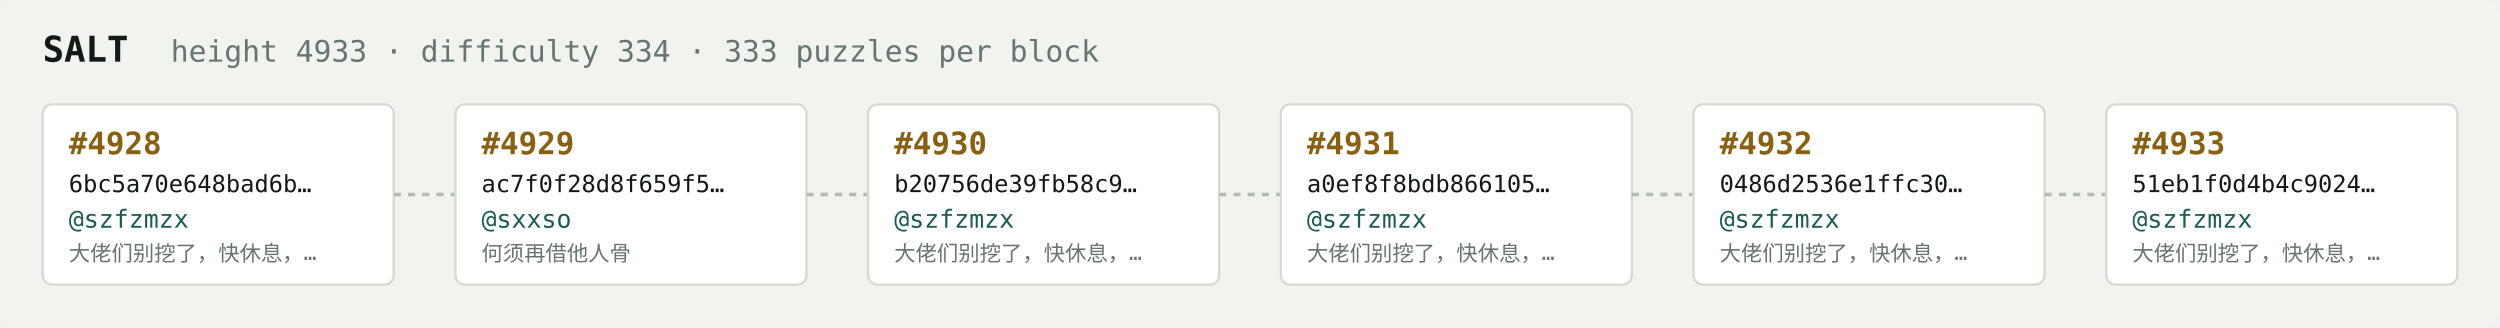
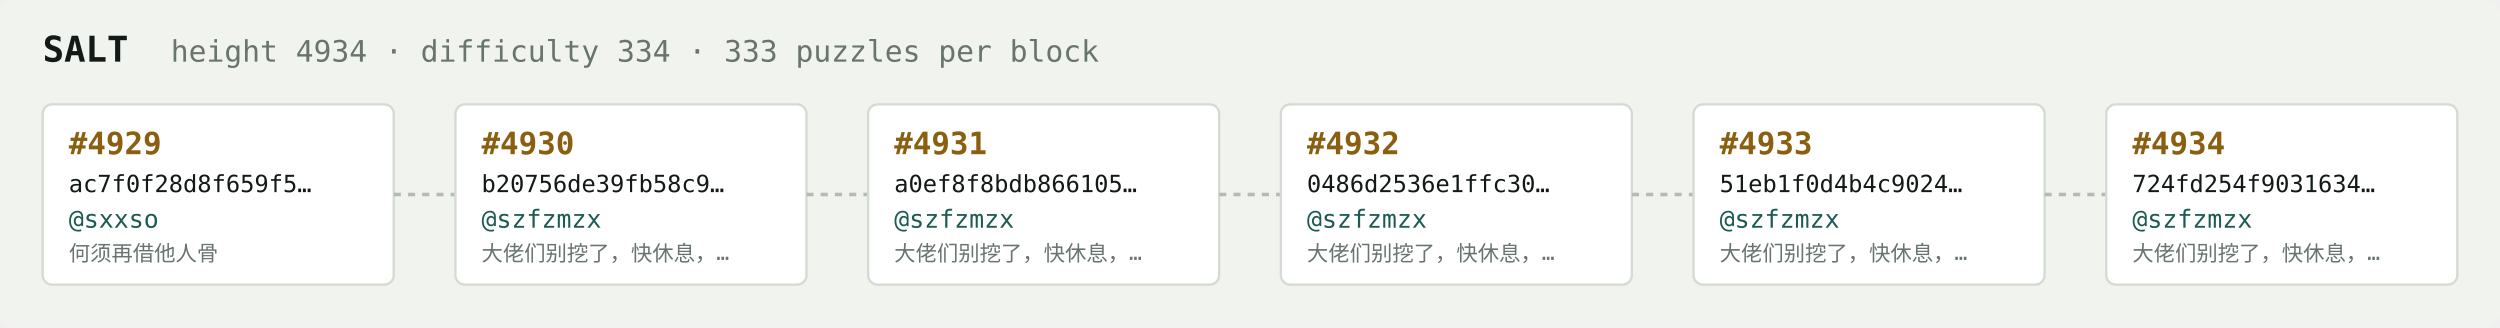
<svg xmlns="http://www.w3.org/2000/svg" width="1054" height="138" viewBox="0 0 1054 138" font-family="ui-monospace,SFMono-Regular,Menlo,monospace">
  <rect fill="#f1f3ef" width="1054" height="138" rx="6" />
  <text x="18" y="26" fill="#121916" font-size="15" font-weight="700">SALT</text>
-   <text x="72" y="26" fill="#68746e" font-size="12.5">height 4933 · difficulty 334 · 333 puzzles per block</text>
+   <text x="72" y="26" fill="#68746e" font-size="12.5">height 4934 · difficulty 334 · 333 puzzles per block</text>
  <rect x="18" y="44" width="148" height="76" rx="4" fill="#ffffff" stroke="#d5dbd2" stroke-width="1" />
-   <text x="29" y="65" fill="#8a5f10" font-size="13" font-weight="700">#4928</text>
-   <text x="29" y="81" fill="#121916" font-size="10">6bc5a70e648bad6b…</text>
-   <text x="29" y="96" fill="#1c5b52" font-size="10.5">@szfzmzx</text>
-   <text x="29" y="110" fill="#68746e" font-size="9">大佬们别挖了，快休息，…</text>
+   <text x="29" y="65" fill="#8a5f10" font-size="13" font-weight="700">#4929</text>
+   <text x="29" y="81" fill="#121916" font-size="10">ac7f0f28d8f659f5…</text>
+   <text x="29" y="96" fill="#1c5b52" font-size="10.5">@sxxso</text>
+   <text x="29" y="110" fill="#68746e" font-size="9">何须再借他人骨</text>
  <line x1="166" y1="82.0" x2="192" y2="82.0" stroke="#b3bcb4" stroke-width="1.5" stroke-dasharray="3 3" />
  <rect x="192" y="44" width="148" height="76" rx="4" fill="#ffffff" stroke="#d5dbd2" stroke-width="1" />
-   <text x="203" y="65" fill="#8a5f10" font-size="13" font-weight="700">#4929</text>
-   <text x="203" y="81" fill="#121916" font-size="10">ac7f0f28d8f659f5…</text>
-   <text x="203" y="96" fill="#1c5b52" font-size="10.5">@sxxso</text>
-   <text x="203" y="110" fill="#68746e" font-size="9">何须再借他人骨</text>
+   <text x="203" y="65" fill="#8a5f10" font-size="13" font-weight="700">#4930</text>
+   <text x="203" y="81" fill="#121916" font-size="10">b20756de39fb58c9…</text>
+   <text x="203" y="96" fill="#1c5b52" font-size="10.5">@szfzmzx</text>
+   <text x="203" y="110" fill="#68746e" font-size="9">大佬们别挖了，快休息，…</text>
  <line x1="340" y1="82.0" x2="366" y2="82.0" stroke="#b3bcb4" stroke-width="1.5" stroke-dasharray="3 3" />
  <rect x="366" y="44" width="148" height="76" rx="4" fill="#ffffff" stroke="#d5dbd2" stroke-width="1" />
-   <text x="377" y="65" fill="#8a5f10" font-size="13" font-weight="700">#4930</text>
-   <text x="377" y="81" fill="#121916" font-size="10">b20756de39fb58c9…</text>
+   <text x="377" y="65" fill="#8a5f10" font-size="13" font-weight="700">#4931</text>
+   <text x="377" y="81" fill="#121916" font-size="10">a0ef8f8bdb866105…</text>
  <text x="377" y="96" fill="#1c5b52" font-size="10.5">@szfzmzx</text>
  <text x="377" y="110" fill="#68746e" font-size="9">大佬们别挖了，快休息，…</text>
  <line x1="514" y1="82.0" x2="540" y2="82.0" stroke="#b3bcb4" stroke-width="1.5" stroke-dasharray="3 3" />
  <rect x="540" y="44" width="148" height="76" rx="4" fill="#ffffff" stroke="#d5dbd2" stroke-width="1" />
-   <text x="551" y="65" fill="#8a5f10" font-size="13" font-weight="700">#4931</text>
-   <text x="551" y="81" fill="#121916" font-size="10">a0ef8f8bdb866105…</text>
+   <text x="551" y="65" fill="#8a5f10" font-size="13" font-weight="700">#4932</text>
+   <text x="551" y="81" fill="#121916" font-size="10">0486d2536e1ffc30…</text>
  <text x="551" y="96" fill="#1c5b52" font-size="10.5">@szfzmzx</text>
  <text x="551" y="110" fill="#68746e" font-size="9">大佬们别挖了，快休息，…</text>
  <line x1="688" y1="82.0" x2="714" y2="82.0" stroke="#b3bcb4" stroke-width="1.5" stroke-dasharray="3 3" />
  <rect x="714" y="44" width="148" height="76" rx="4" fill="#ffffff" stroke="#d5dbd2" stroke-width="1" />
-   <text x="725" y="65" fill="#8a5f10" font-size="13" font-weight="700">#4932</text>
-   <text x="725" y="81" fill="#121916" font-size="10">0486d2536e1ffc30…</text>
+   <text x="725" y="65" fill="#8a5f10" font-size="13" font-weight="700">#4933</text>
+   <text x="725" y="81" fill="#121916" font-size="10">51eb1f0d4b4c9024…</text>
  <text x="725" y="96" fill="#1c5b52" font-size="10.5">@szfzmzx</text>
  <text x="725" y="110" fill="#68746e" font-size="9">大佬们别挖了，快休息，…</text>
  <line x1="862" y1="82.0" x2="888" y2="82.0" stroke="#b3bcb4" stroke-width="1.5" stroke-dasharray="3 3" />
  <rect x="888" y="44" width="148" height="76" rx="4" fill="#ffffff" stroke="#d5dbd2" stroke-width="1" />
-   <text x="899" y="65" fill="#8a5f10" font-size="13" font-weight="700">#4933</text>
-   <text x="899" y="81" fill="#121916" font-size="10">51eb1f0d4b4c9024…</text>
+   <text x="899" y="65" fill="#8a5f10" font-size="13" font-weight="700">#4934</text>
+   <text x="899" y="81" fill="#121916" font-size="10">724fd254f9031634…</text>
  <text x="899" y="96" fill="#1c5b52" font-size="10.5">@szfzmzx</text>
  <text x="899" y="110" fill="#68746e" font-size="9">大佬们别挖了，快休息，…</text>
</svg>
